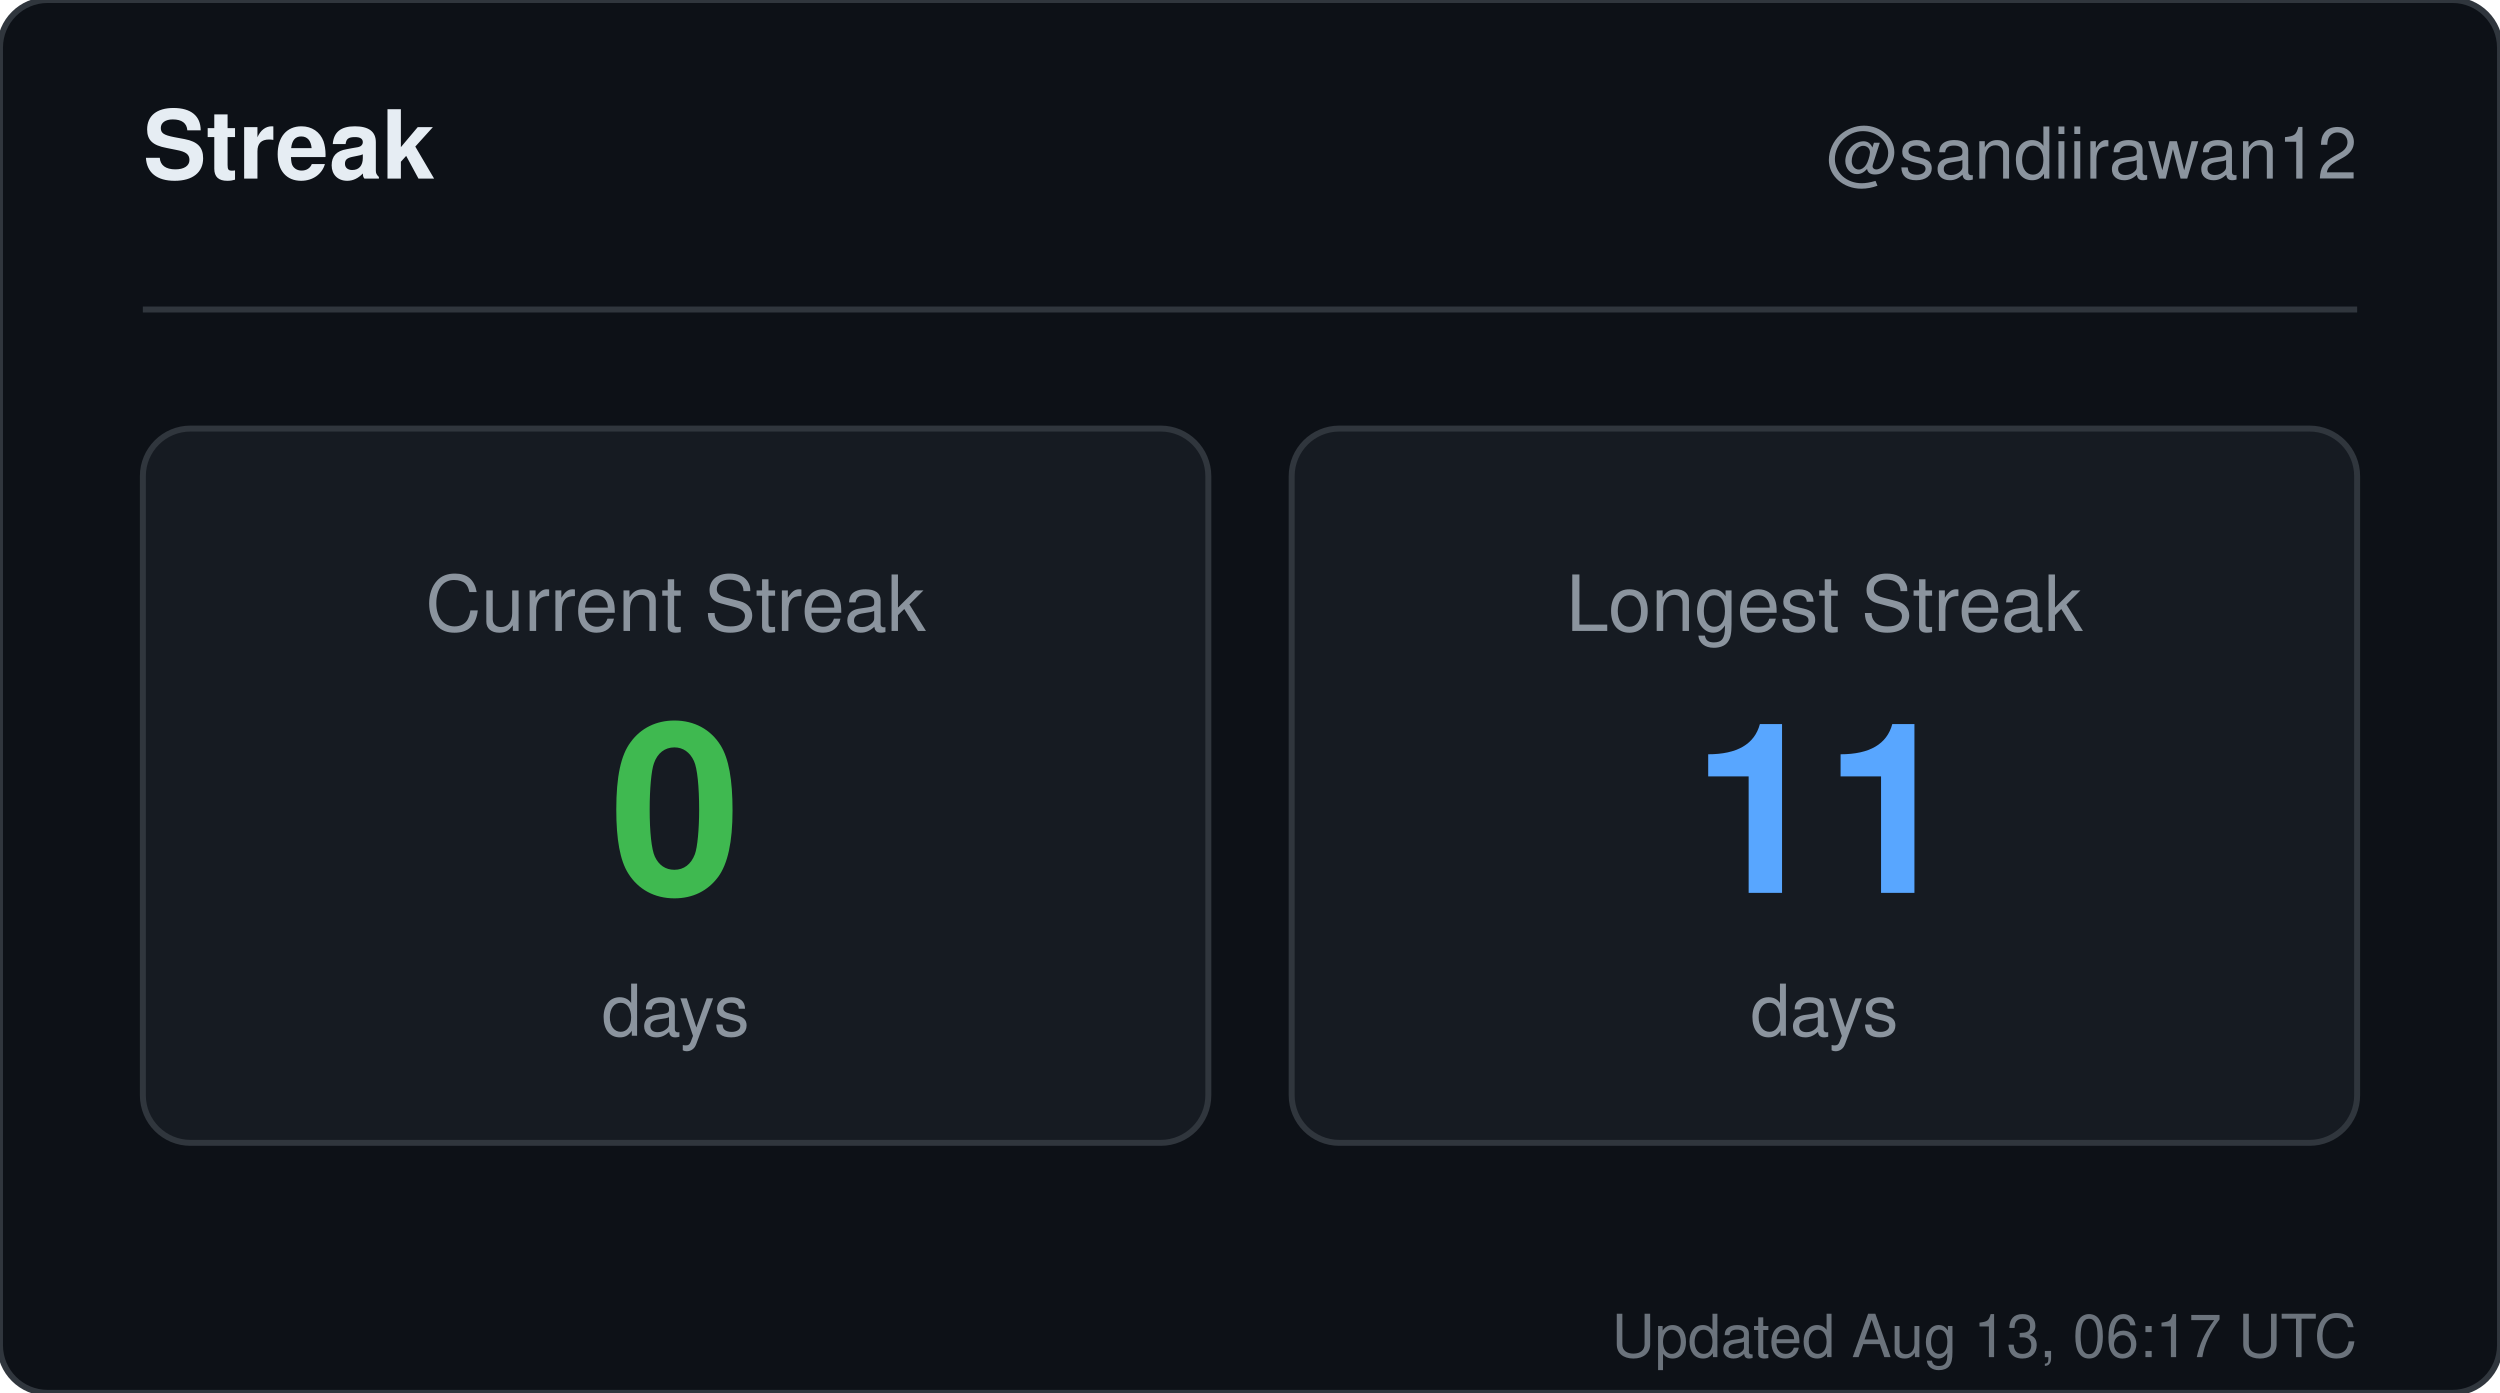
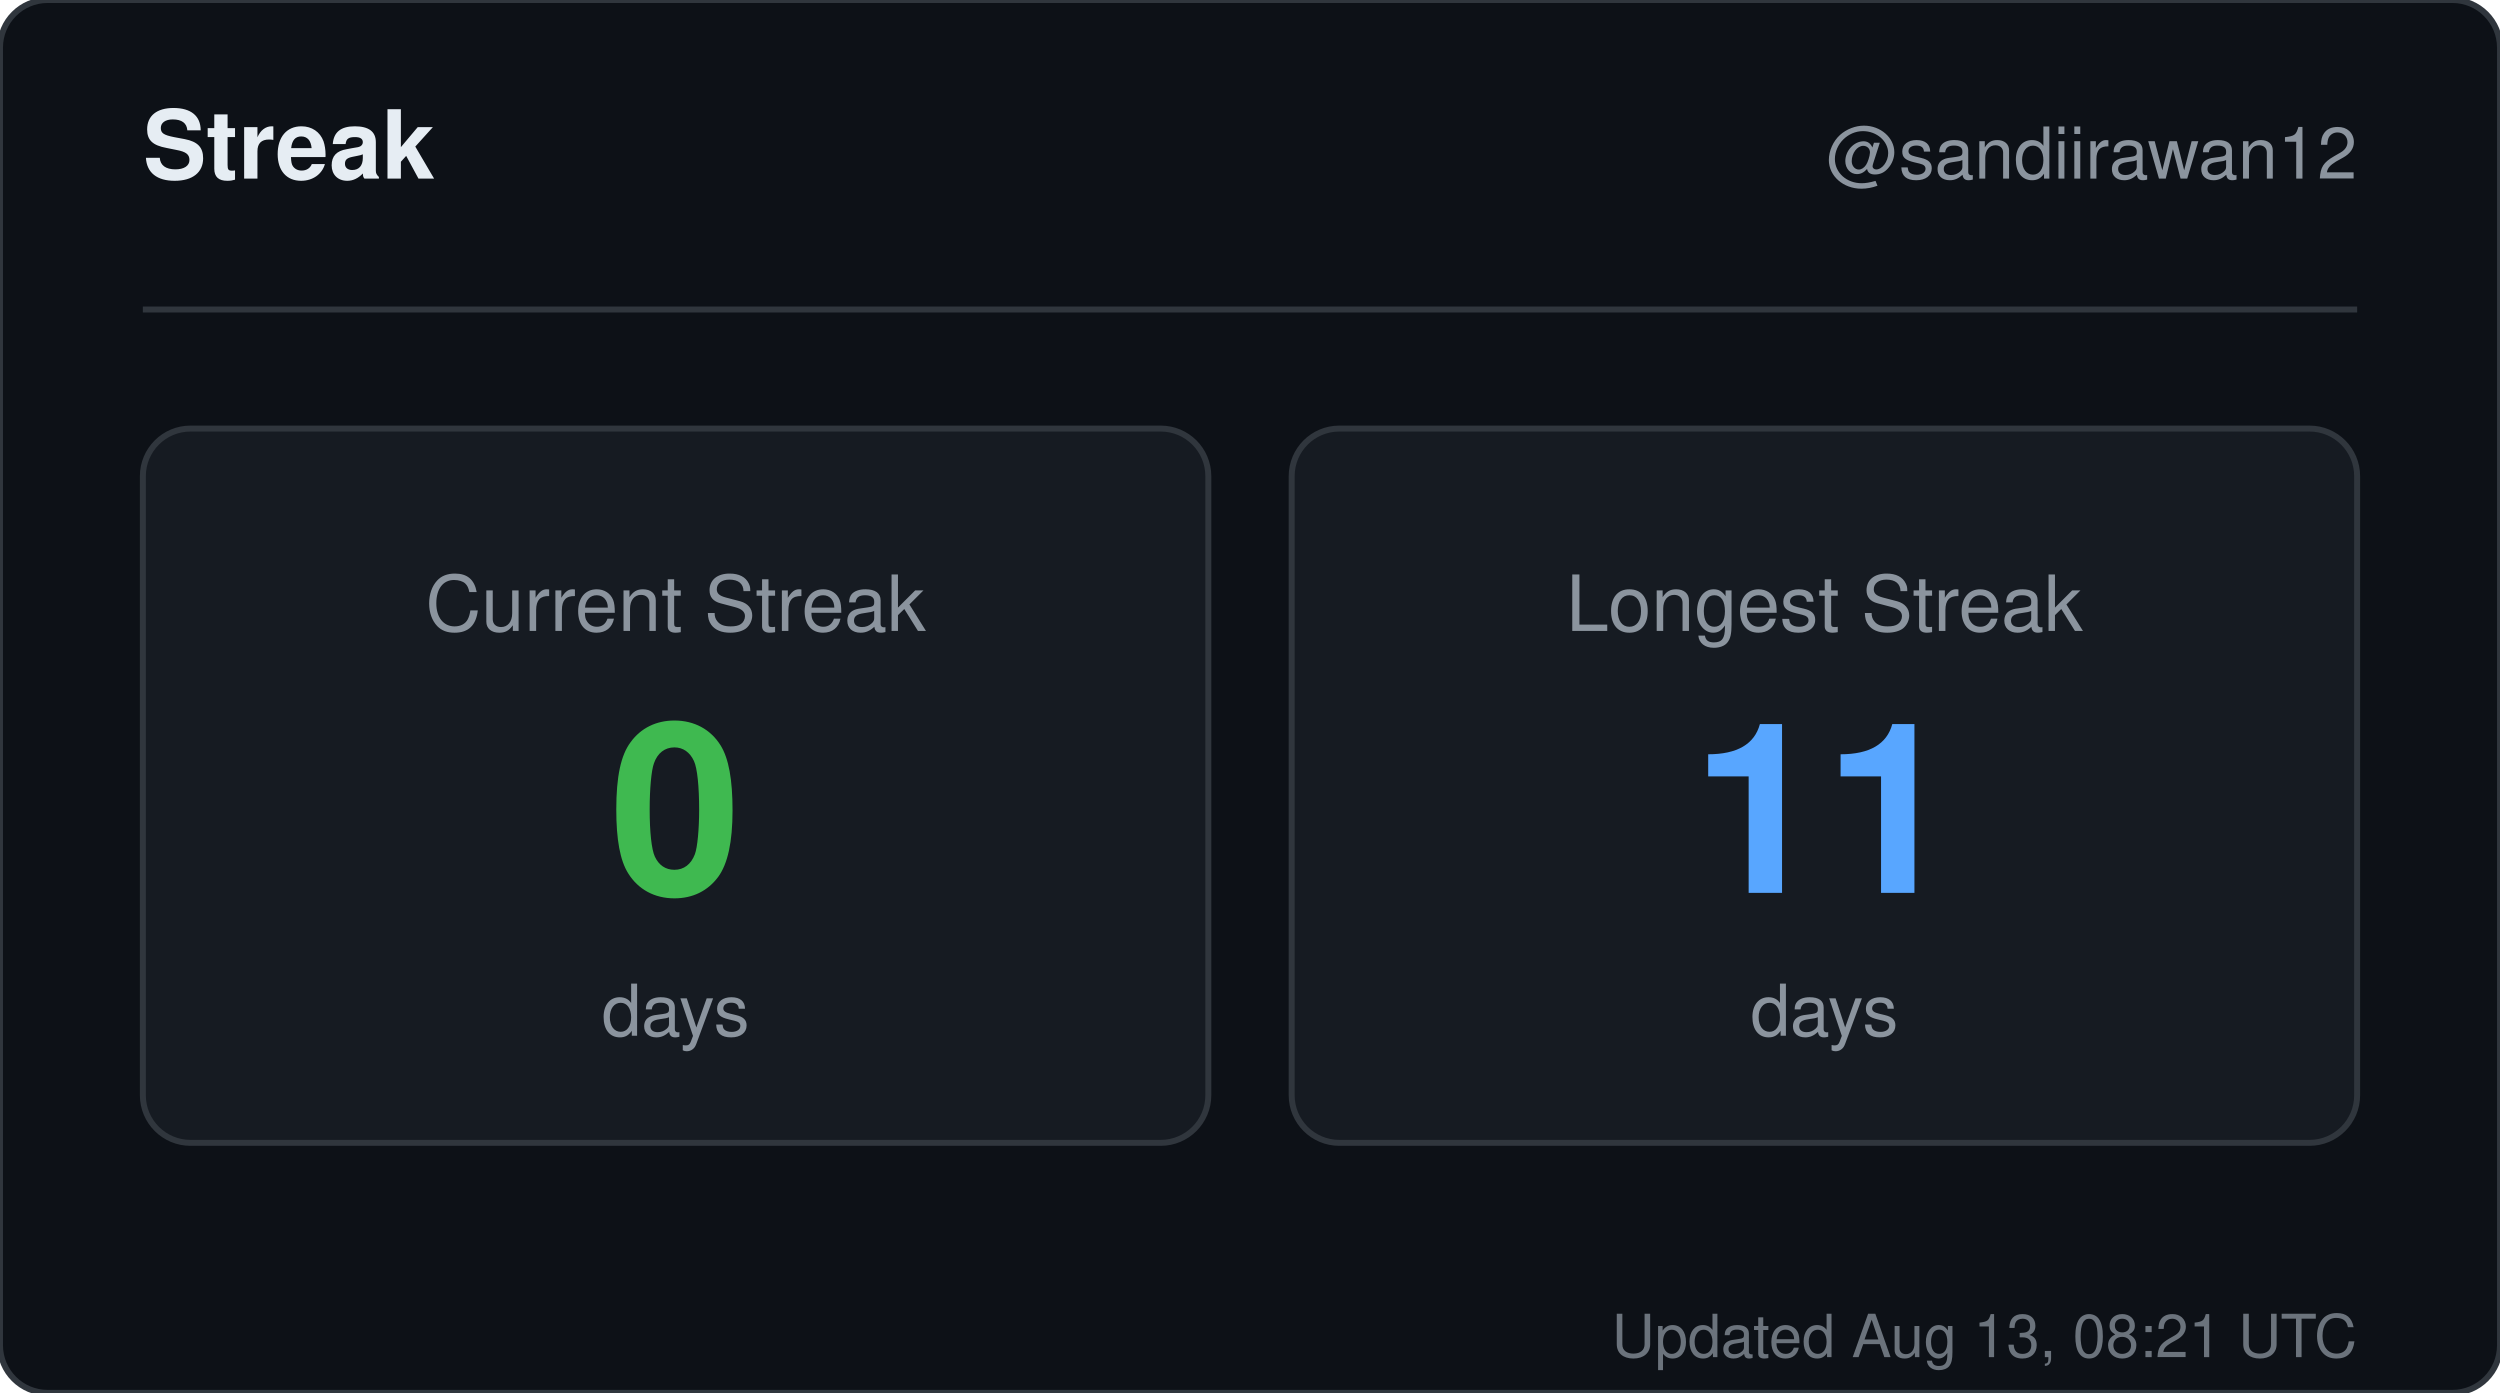
<svg xmlns="http://www.w3.org/2000/svg" width="420" height="234" viewBox="0 0 420 234" role="img" aria-label="Streak for sandiirawan12">
  <rect width="420" height="234" rx="8" fill="#0d1117" stroke="#30363d" />
  <g font-family="-apple-system, BlinkMacSystemFont, Segoe UI, Helvetica, Arial, sans-serif">
    <text x="24" y="30" fill="#e6edf3" font-size="16" font-weight="700">Streak</text>
    <text x="396" y="30" fill="#8b949e" font-size="12" text-anchor="end">@sandiirawan12</text>
    <line x1="24" y1="52" x2="396" y2="52" stroke="#30363d" />
    <rect x="24" y="72" width="179" height="120" rx="8" fill="#161b22" stroke="#30363d" />
    <text x="113.5" y="106" fill="#8b949e" font-size="13" text-anchor="middle">Current Streak</text>
    <text x="113.5" y="150" fill="#3fb950" font-size="40" font-weight="700" text-anchor="middle">0</text>
    <text x="113.5" y="174" fill="#8b949e" font-size="12" text-anchor="middle">days</text>
    <rect x="217" y="72" width="179" height="120" rx="8" fill="#161b22" stroke="#30363d" />
    <text x="306.5" y="106" fill="#8b949e" font-size="13" text-anchor="middle">Longest Streak</text>
    <text x="306.5" y="150" fill="#58a6ff" font-size="40" font-weight="700" text-anchor="middle">11</text>
    <text x="306.5" y="174" fill="#8b949e" font-size="12" text-anchor="middle">days</text>
-     <text x="396" y="228" fill="#8b949e" font-size="10" text-anchor="end" opacity="0.75">Updated Aug 13, 06:17 UTC</text>
+     <text x="396" y="228" fill="#8b949e" font-size="10" text-anchor="end" opacity="0.75">Updated Aug 13, 08:21 UTC</text>
  </g>
</svg>
